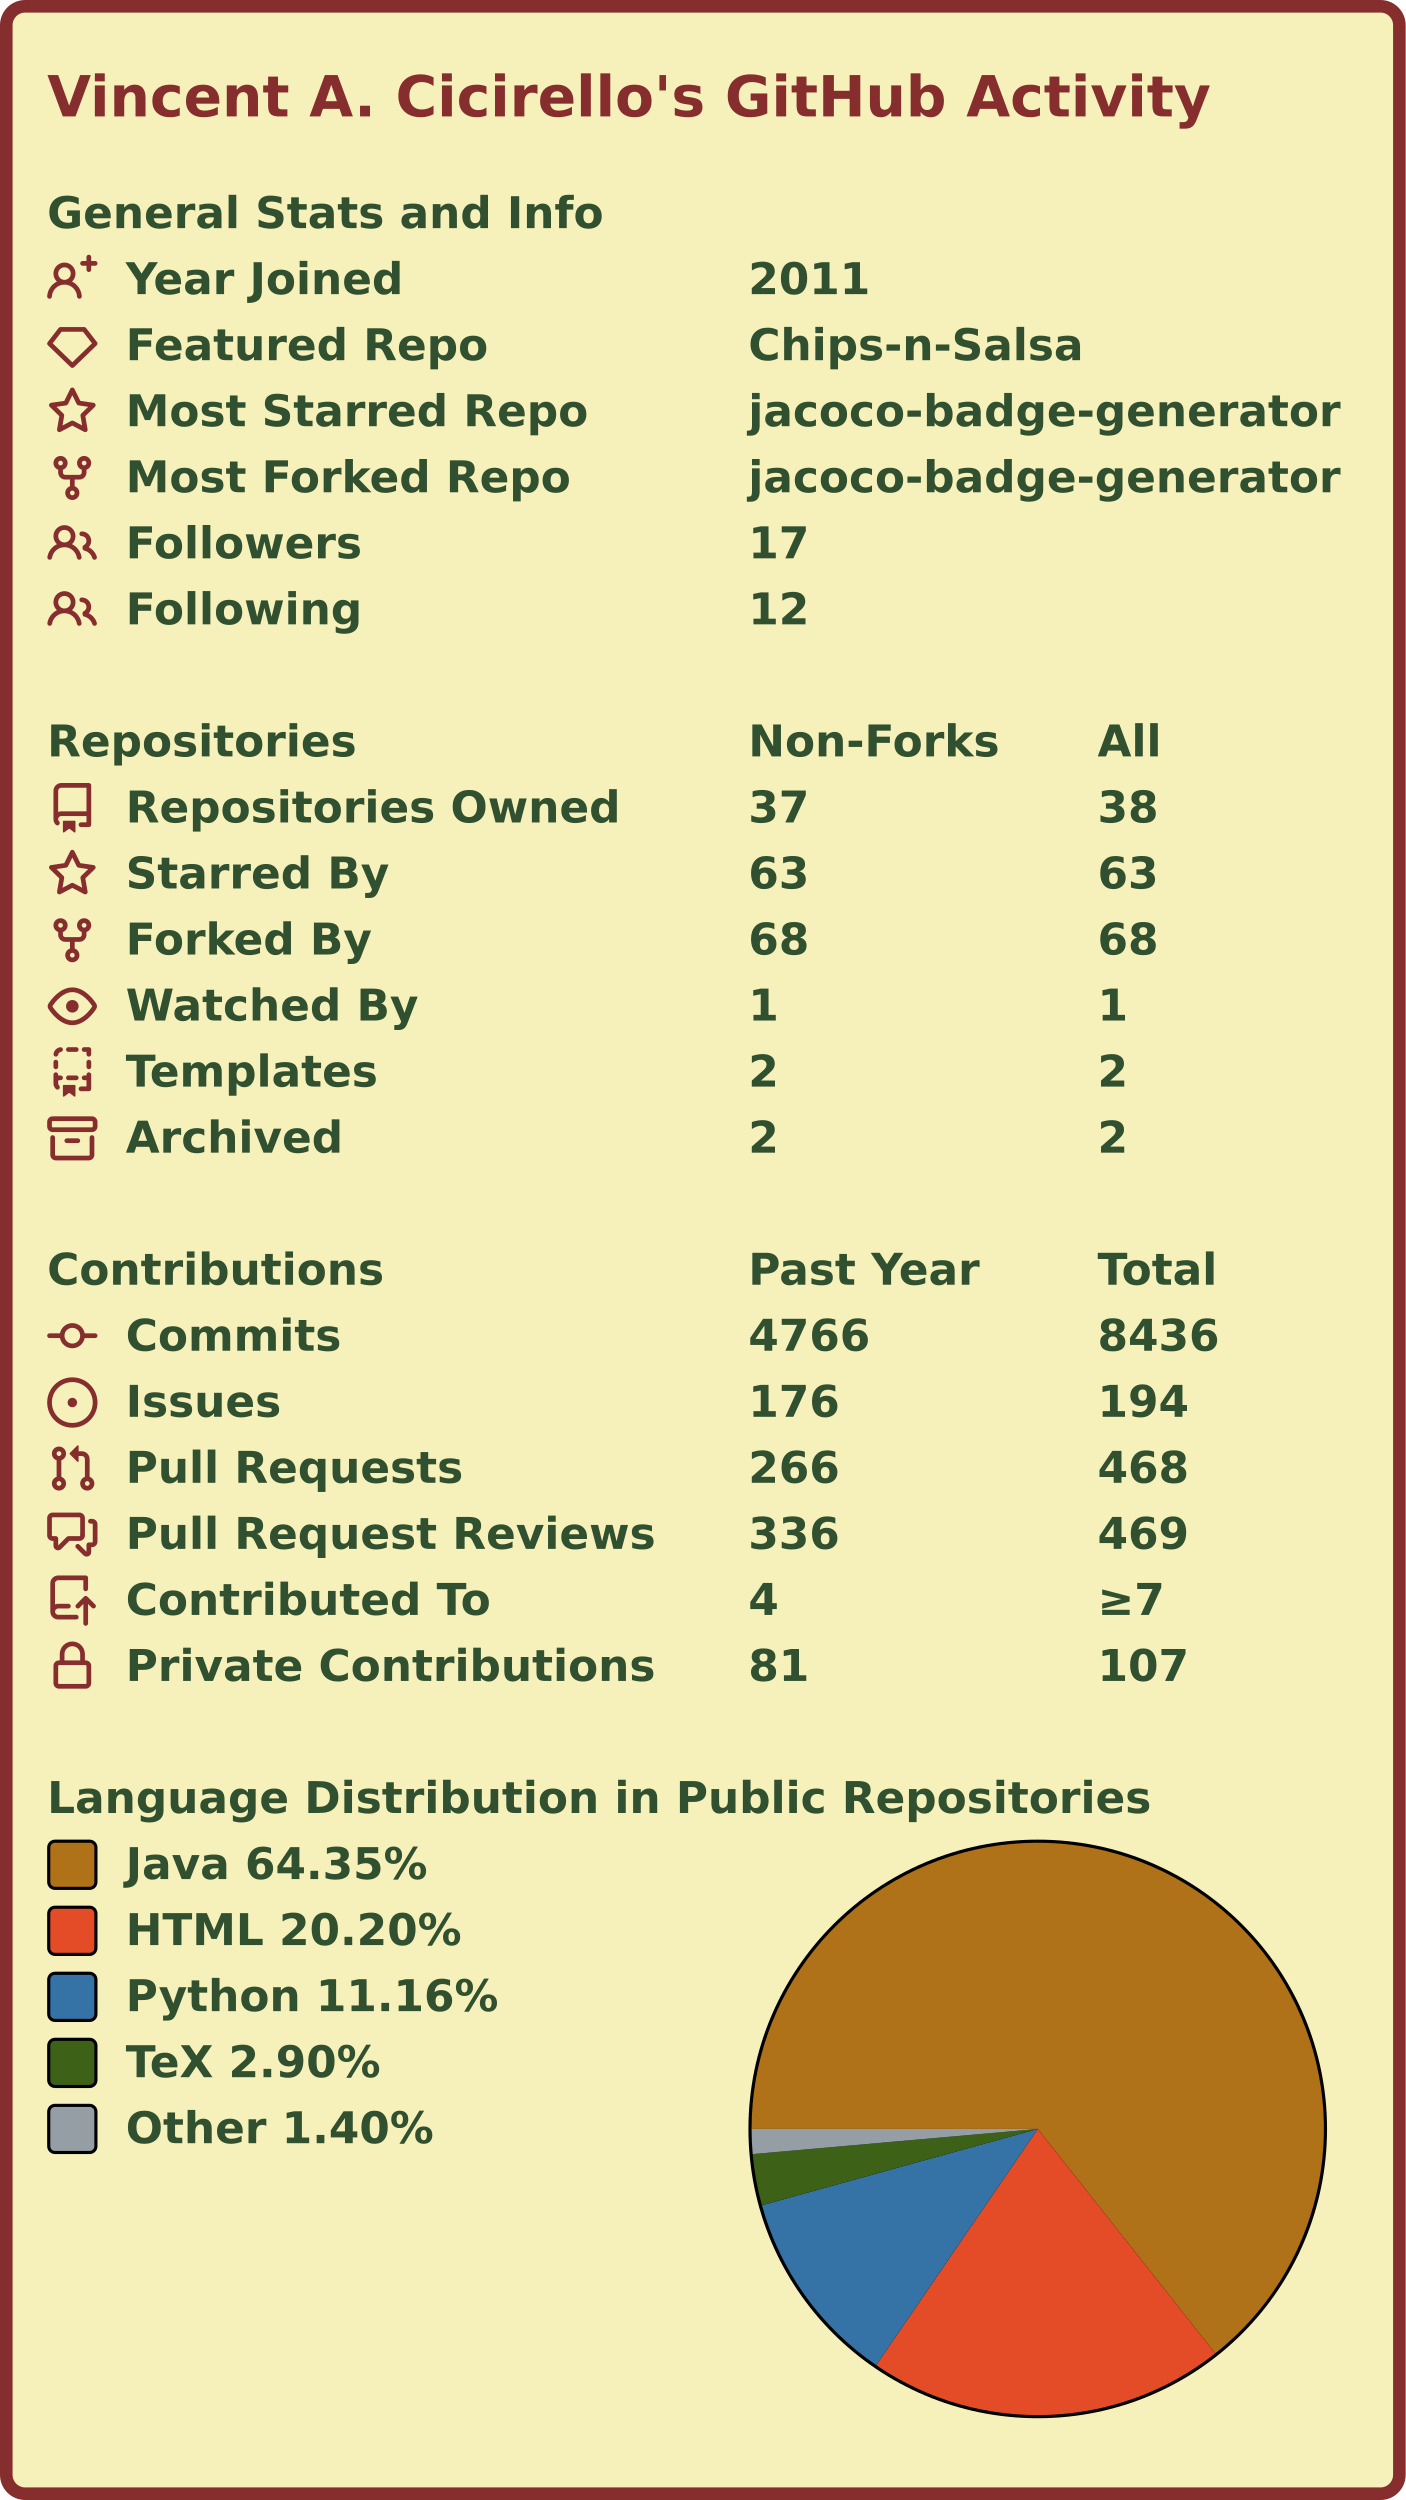
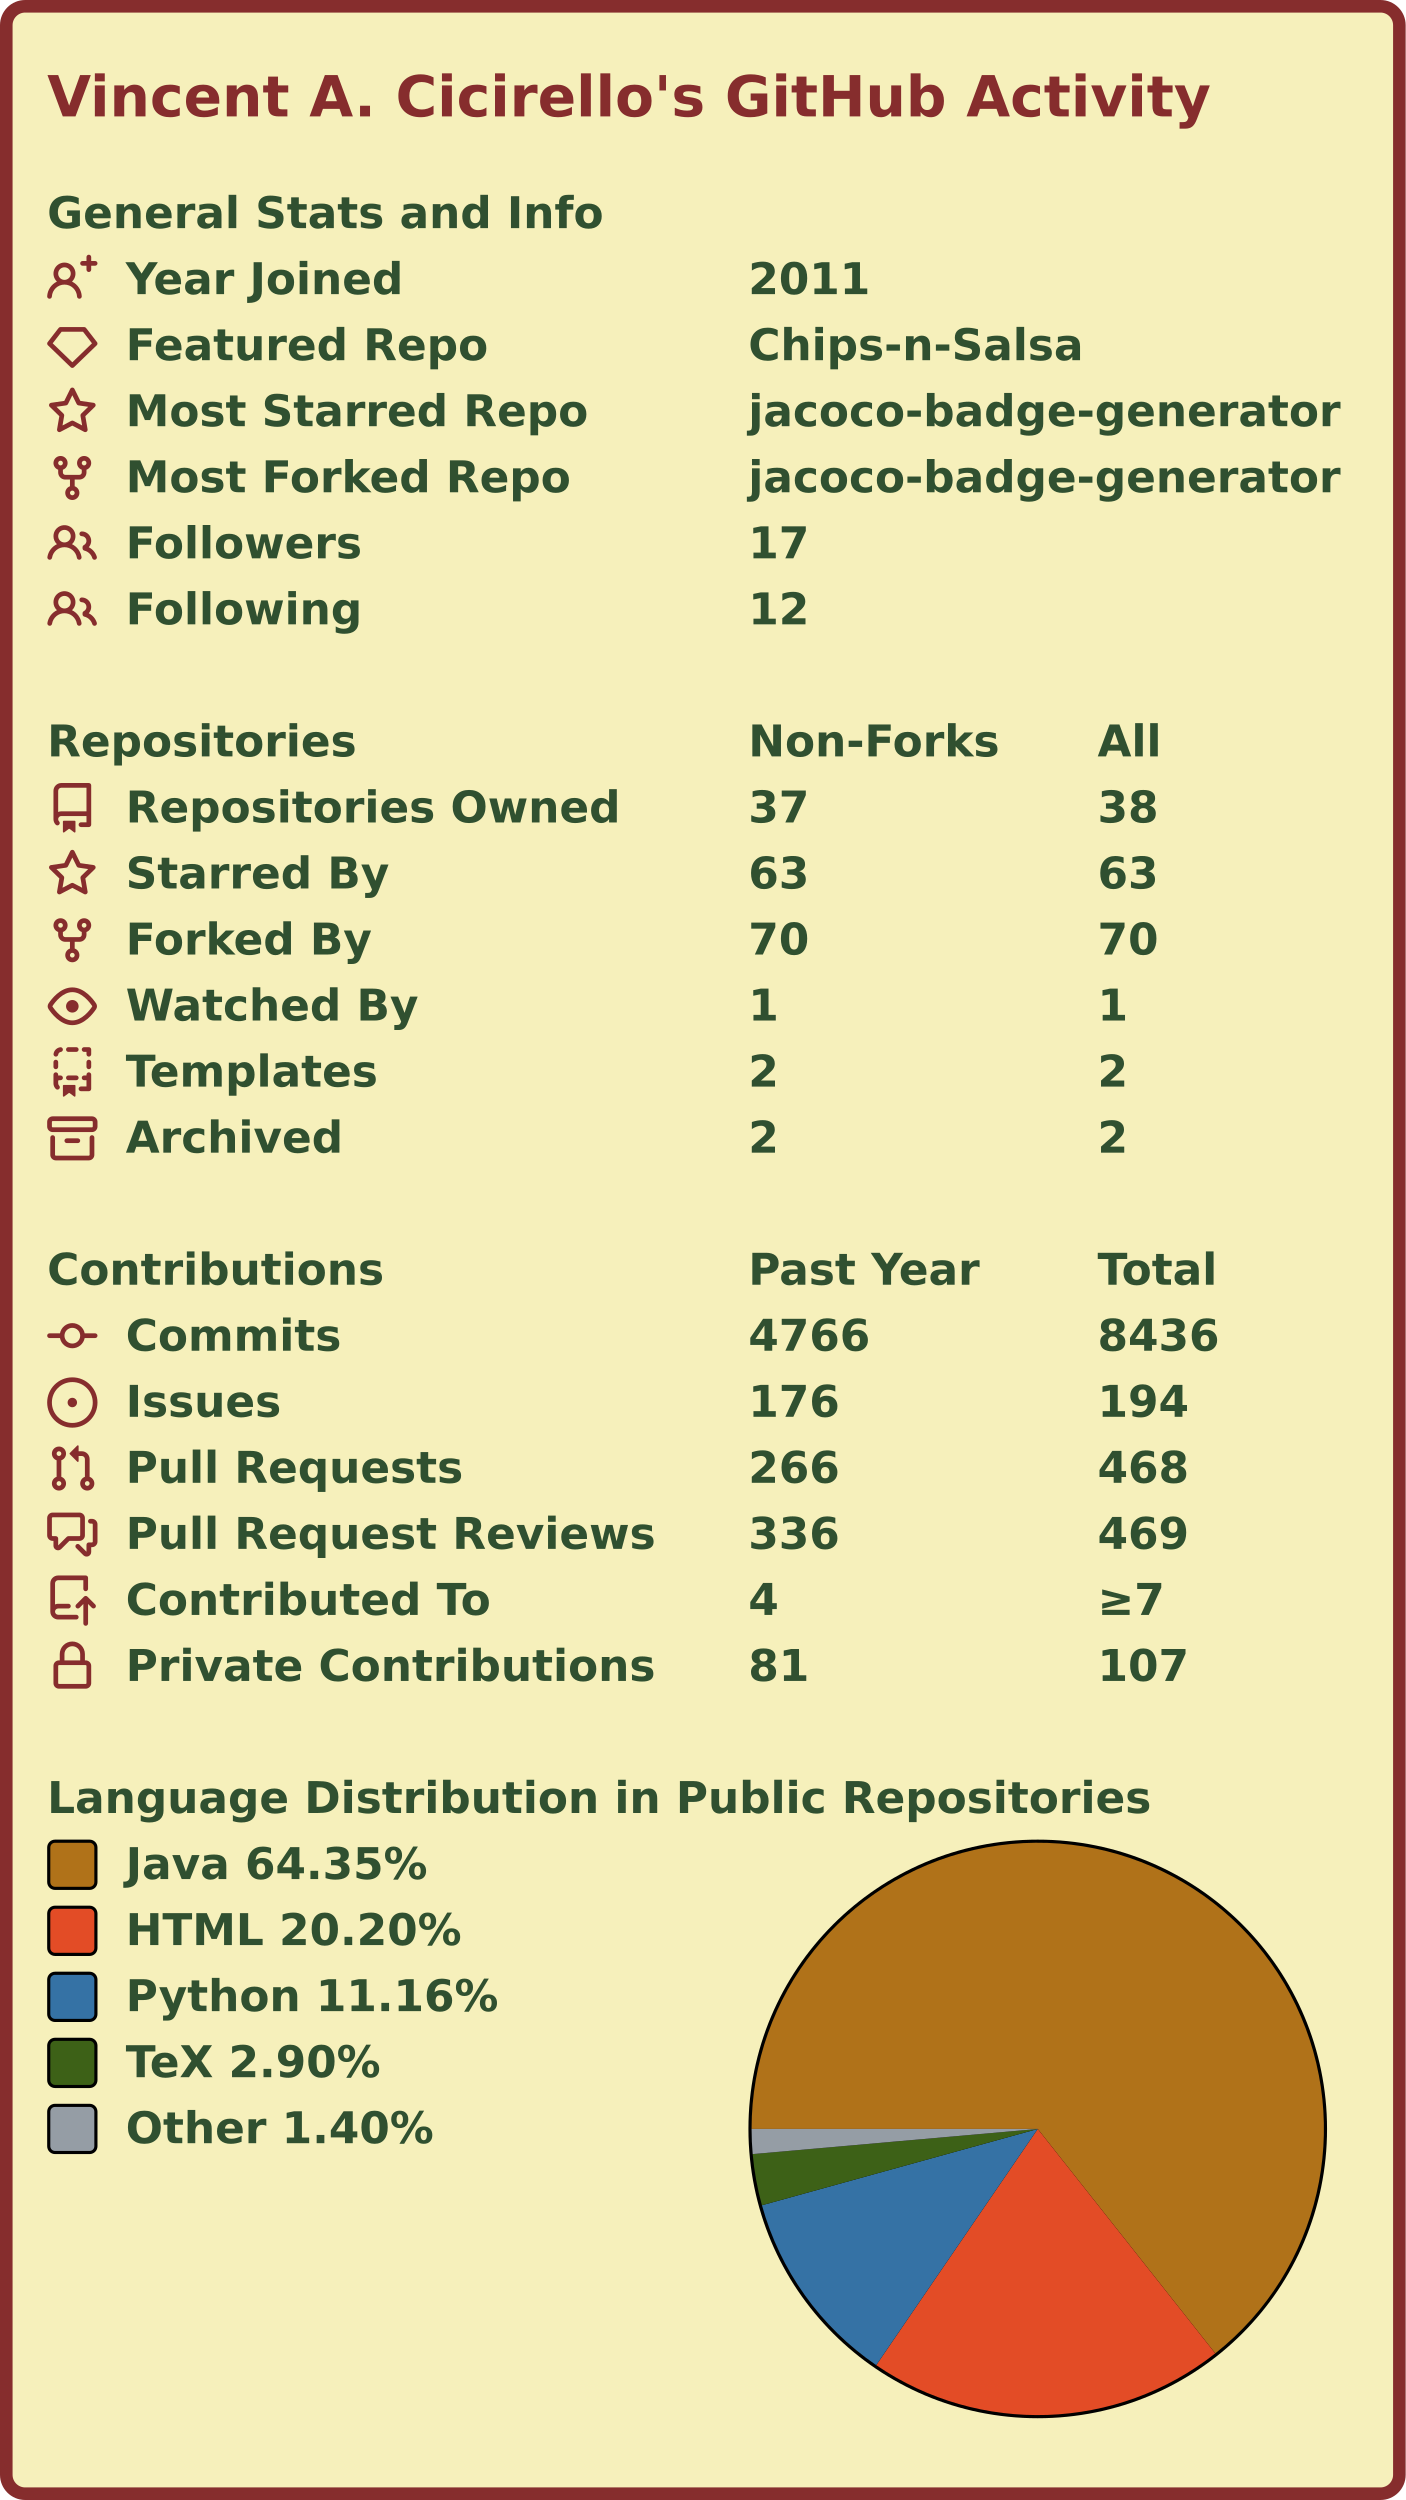
<svg xmlns="http://www.w3.org/2000/svg" width="447" height="795" viewBox="0 0 447 795" lang="en" xml:lang="en">
  <rect x="2" y="2" stroke-width="4" rx="6" width="443" height="791" stroke="#862d2d" fill="#f6f0bb" />
  <g font-weight="600" font-size="110pt" font-family="Verdana,Geneva,DejaVu Sans,sans-serif" text-rendering="geometricPrecision">
    <text x="122" y="301" lengthAdjust="spacingAndGlyphs" textLength="2985" transform="scale(0.123)" fill="#862d2d">Vincent A. Cicirello's GitHub Activity</text>
    <g transform="translate(0, 60)" fill="#305030">
      <g transform="translate(15, 0)">
        <g transform="scale(0.095)">
          <text x="0" y="132" textLength="1851" lengthAdjust="spacingAndGlyphs">General Stats and Info</text>
        </g>
      </g>
      <g transform="translate(15, 21)">
        <path fill="#862d2d" fill-rule="evenodd" d="M13.25 0a.75.75 0 01.75.75V2h1.25a.75.75 0 010 1.5H14v1.25a.75.75 0 01-1.5 0V3.5h-1.25a.75.75 0 010-1.5h1.25V.75a.75.75 0 01.75-.75zM5.5 4a2 2 0 100 4 2 2 0 000-4zm2.4 4.548a3.5 3.5 0 10-4.799 0 5.527 5.527 0 00-3.1 4.66.75.75 0 101.498.085A4.01 4.01 0 015.5 9.5a4.01 4.01 0 014.001 3.793.75.75 0 101.498-.086 5.527 5.527 0 00-3.1-4.659z" />
        <g transform="scale(0.095)">
          <text lengthAdjust="spacingAndGlyphs" textLength="932" x="263" y="132">Year Joined</text>
          <text lengthAdjust="spacingAndGlyphs" textLength="420" x="2347" y="132">2011</text>
        </g>
      </g>
      <g transform="translate(15, 42)">
        <path fill="#862d2d" fill-rule="evenodd" d="M3.637 2.291A.75.75 0 014.23 2h7.54a.75.75 0 01.593.291l3.48 4.5a.75.75 0 01-.072.999l-7.25 7a.75.75 0 01-1.042 0l-7.25-7a.75.75 0 01-.072-.999l3.48-4.5zM4.598 3.5L1.754 7.177 8 13.207l6.246-6.03L11.402 3.5H4.598z" />
        <g transform="scale(0.095)">
          <text lengthAdjust="spacingAndGlyphs" textLength="1215" x="263" y="132">Featured Repo</text>
          <text lengthAdjust="spacingAndGlyphs" textLength="1120" x="2347" y="132">Chips-n-Salsa</text>
        </g>
      </g>
      <g transform="translate(15, 63)">
        <path fill="#862d2d" fill-rule="evenodd" d="M8 .25a.75.75 0 01.673.418l1.882 3.815 4.21.612a.75.75 0 01.416 1.279l-3.046 2.97.719 4.192a.75.75 0 01-1.088.791L8 12.347l-3.766 1.98a.75.75 0 01-1.088-.79l.72-4.194L.818 6.374a.75.75 0 01.416-1.28l4.21-.611L7.327.668A.75.75 0 018 .25zm0 2.445L6.615 5.5a.75.75 0 01-.564.41l-3.097.45 2.24 2.184a.75.75 0 01.216.664l-.528 3.084 2.769-1.456a.75.75 0 01.698 0l2.77 1.456-.53-3.084a.75.75 0 01.216-.664l2.24-2.183-3.096-.45a.75.75 0 01-.564-.41L8 2.694v.001z" />
        <g transform="scale(0.095)">
          <text lengthAdjust="spacingAndGlyphs" textLength="1532" x="263" y="132">Most Starred Repo</text>
          <text lengthAdjust="spacingAndGlyphs" textLength="1986" x="2347" y="132">jacoco-badge-generator</text>
        </g>
      </g>
      <g transform="translate(15, 84)">
        <path fill="#862d2d" fill-rule="evenodd" d="M5 3.25a.75.75 0 11-1.5 0 .75.75 0 011.5 0zm0 2.122a2.25 2.25 0 10-1.5 0v.878A2.25 2.25 0 005.75 8.5h1.5v2.128a2.251 2.251 0 101.5 0V8.5h1.5a2.25 2.25 0 002.25-2.25v-.878a2.25 2.25 0 10-1.5 0v.878a.75.75 0 01-.75.75h-4.5A.75.75 0 015 6.25v-.878zm3.75 7.378a.75.75 0 11-1.5 0 .75.75 0 011.5 0zm3-8.75a.75.75 0 100-1.5.75.75 0 000 1.5z" />
        <g transform="scale(0.095)">
          <text lengthAdjust="spacingAndGlyphs" textLength="1485" x="263" y="132">Most Forked Repo</text>
          <text lengthAdjust="spacingAndGlyphs" textLength="1986" x="2347" y="132">jacoco-badge-generator</text>
        </g>
      </g>
      <g transform="translate(15, 105)">
        <path fill="#862d2d" fill-rule="evenodd" d="M5.5 3.5a2 2 0 100 4 2 2 0 000-4zM2 5.5a3.5 3.5 0 115.898 2.549 5.507 5.507 0 013.034 4.084.75.75 0 11-1.482.235 4.001 4.001 0 00-7.9 0 .75.75 0 01-1.482-.236A5.507 5.507 0 013.102 8.05 3.49 3.49 0 012 5.5zM11 4a.75.75 0 100 1.5 1.5 1.5 0 01.666 2.844.75.75 0 00-.416.672v.352a.75.75 0 00.574.73c1.2.289 2.162 1.2 2.522 2.372a.75.75 0 101.434-.44 5.01 5.01 0 00-2.56-3.012A3 3 0 0011 4z" />
        <g transform="scale(0.095)">
          <text lengthAdjust="spacingAndGlyphs" textLength="778" x="263" y="132">Followers</text>
          <text lengthAdjust="spacingAndGlyphs" textLength="210" x="2347" y="132">17</text>
        </g>
      </g>
      <g transform="translate(15, 126)">
        <path fill="#862d2d" fill-rule="evenodd" d="M5.5 3.5a2 2 0 100 4 2 2 0 000-4zM2 5.5a3.5 3.5 0 115.898 2.549 5.507 5.507 0 013.034 4.084.75.75 0 11-1.482.235 4.001 4.001 0 00-7.9 0 .75.75 0 01-1.482-.236A5.507 5.507 0 013.102 8.05 3.49 3.49 0 012 5.5zM11 4a.75.75 0 100 1.5 1.5 1.5 0 01.666 2.844.75.75 0 00-.416.672v.352a.75.75 0 00.574.73c1.2.289 2.162 1.2 2.522 2.372a.75.75 0 101.434-.44 5.01 5.01 0 00-2.56-3.012A3 3 0 0011 4z" />
        <g transform="scale(0.095)">
          <text lengthAdjust="spacingAndGlyphs" textLength="780" x="263" y="132">Following</text>
          <text lengthAdjust="spacingAndGlyphs" textLength="210" x="2347" y="132">12</text>
        </g>
      </g>
    </g>
    <g transform="translate(0, 228)" fill="#305030">
      <g transform="translate(15, 0)">
        <g transform="scale(0.095)">
          <text x="0" y="132" textLength="1020" lengthAdjust="spacingAndGlyphs">Repositories</text>
          <text x="2347" y="132" textLength="832" lengthAdjust="spacingAndGlyphs">Non-Forks</text>
          <text x="3516" y="132" textLength="206" lengthAdjust="spacingAndGlyphs">All</text>
        </g>
      </g>
      <g transform="translate(15, 21)">
        <path fill="#862d2d" fill-rule="evenodd" d="M2 2.5A2.5 2.5 0 014.5 0h8.75a.75.75 0 01.75.75v12.5a.75.75 0 01-.75.75h-2.5a.75.75 0 110-1.5h1.75v-2h-8a1 1 0 00-.714 1.7.75.75 0 01-1.072 1.05A2.495 2.495 0 012 11.5v-9zm10.5-1V9h-8c-.356 0-.694.074-1 .208V2.5a1 1 0 011-1h8zM5 12.25v3.25a.25.25 0 00.4.2l1.45-1.087a.25.25 0 01.3 0L8.6 15.7a.25.25 0 00.4-.2v-3.25a.25.25 0 00-.25-.25h-3.5a.25.25 0 00-.25.25z" />
        <g transform="scale(0.095)">
          <text lengthAdjust="spacingAndGlyphs" textLength="1650" x="263" y="132">Repositories Owned</text>
          <text lengthAdjust="spacingAndGlyphs" textLength="210" x="2347" y="132">37</text>
          <text lengthAdjust="spacingAndGlyphs" textLength="210" x="3516" y="132">38</text>
        </g>
      </g>
      <g transform="translate(15, 42)">
        <path fill="#862d2d" fill-rule="evenodd" d="M8 .25a.75.75 0 01.673.418l1.882 3.815 4.21.612a.75.75 0 01.416 1.279l-3.046 2.97.719 4.192a.75.75 0 01-1.088.791L8 12.347l-3.766 1.98a.75.75 0 01-1.088-.79l.72-4.194L.818 6.374a.75.75 0 01.416-1.28l4.21-.611L7.327.668A.75.75 0 018 .25zm0 2.445L6.615 5.5a.75.75 0 01-.564.41l-3.097.45 2.24 2.184a.75.75 0 01.216.664l-.528 3.084 2.769-1.456a.75.75 0 01.698 0l2.77 1.456-.53-3.084a.75.75 0 01.216-.664l2.24-2.183-3.096-.45a.75.75 0 01-.564-.41L8 2.694v.001z" />
        <g transform="scale(0.095)">
          <text lengthAdjust="spacingAndGlyphs" textLength="874" x="263" y="132">Starred By</text>
          <text lengthAdjust="spacingAndGlyphs" textLength="210" x="2347" y="132">63</text>
          <text lengthAdjust="spacingAndGlyphs" textLength="210" x="3516" y="132">63</text>
        </g>
      </g>
      <g transform="translate(15, 63)">
        <path fill="#862d2d" fill-rule="evenodd" d="M5 3.25a.75.75 0 11-1.5 0 .75.75 0 011.5 0zm0 2.122a2.25 2.25 0 10-1.5 0v.878A2.25 2.25 0 005.75 8.5h1.5v2.128a2.251 2.251 0 101.5 0V8.5h1.5a2.25 2.25 0 002.25-2.25v-.878a2.25 2.25 0 10-1.5 0v.878a.75.75 0 01-.75.75h-4.5A.75.75 0 015 6.25v-.878zm3.75 7.378a.75.75 0 11-1.5 0 .75.75 0 011.5 0zm3-8.75a.75.75 0 100-1.5.75.75 0 000 1.5z" />
        <g transform="scale(0.095)">
          <text lengthAdjust="spacingAndGlyphs" textLength="828" x="263" y="132">Forked By</text>
-           <text lengthAdjust="spacingAndGlyphs" textLength="210" x="2347" y="132">68</text>
-           <text lengthAdjust="spacingAndGlyphs" textLength="210" x="3516" y="132">68</text>
+           <text lengthAdjust="spacingAndGlyphs" textLength="210" x="2347" y="132">70</text>
+           <text lengthAdjust="spacingAndGlyphs" textLength="210" x="3516" y="132">70</text>
        </g>
      </g>
      <g transform="translate(15, 84)">
        <path fill="#862d2d" fill-rule="evenodd" d="M1.679 7.932c.412-.621 1.242-1.75 2.366-2.717C5.175 4.242 6.527 3.5 8 3.5c1.473 0 2.824.742 3.955 1.715 1.124.967 1.954 2.096 2.366 2.717a.119.119 0 010 .136c-.412.621-1.242 1.75-2.366 2.717C10.825 11.758 9.473 12.5 8 12.5c-1.473 0-2.824-.742-3.955-1.715C2.92 9.818 2.09 8.69 1.679 8.068a.119.119 0 010-.136zM8 2c-1.981 0-3.67.992-4.933 2.078C1.797 5.169.88 6.423.43 7.1a1.619 1.619 0 000 1.798c.45.678 1.367 1.932 2.637 3.024C4.329 13.008 6.019 14 8 14c1.981 0 3.67-.992 4.933-2.078 1.27-1.091 2.187-2.345 2.637-3.023a1.619 1.619 0 000-1.798c-.45-.678-1.367-1.932-2.637-3.023C11.671 2.992 9.981 2 8 2zm0 8a2 2 0 100-4 2 2 0 000 4z" />
        <g transform="scale(0.095)">
          <text lengthAdjust="spacingAndGlyphs" textLength="993" x="263" y="132">Watched By</text>
          <text lengthAdjust="spacingAndGlyphs" textLength="105" x="2347" y="132">1</text>
          <text lengthAdjust="spacingAndGlyphs" textLength="105" x="3516" y="132">1</text>
        </g>
      </g>
      <g transform="translate(15, 105)">
        <path fill="#862d2d" fill-rule="evenodd" d="M6 .75A.75.75 0 016.75 0h2.5a.75.75 0 010 1.5h-2.5A.75.75 0 016 .75zm5 0a.75.75 0 01.75-.75h1.5a.75.75 0 01.75.75v1.5a.75.75 0 01-1.5 0V1.5h-.75A.75.75 0 0111 .75zM4.992.662a.75.75 0 01-.636.848c-.436.063-.783.41-.846.846a.75.75 0 01-1.485-.212A2.501 2.501 0 014.144.025a.75.75 0 01.848.637zM2.75 4a.75.75 0 01.75.75v1.5a.75.75 0 01-1.5 0v-1.5A.75.75 0 012.75 4zm10.5 0a.75.75 0 01.75.75v1.5a.75.75 0 01-1.5 0v-1.5a.75.75 0 01.75-.75zM2.75 8a.75.75 0 01.75.75v.268A1.72 1.72 0 013.75 9h.5a.75.75 0 010 1.5h-.5a.25.25 0 00-.25.25v.75c0 .28.114.532.3.714a.75.75 0 01-1.05 1.072A2.495 2.495 0 012 11.5V8.75A.75.75 0 012.75 8zm10.5 0a.75.75 0 01.75.75v4.5a.75.75 0 01-.75.75h-2.5a.75.75 0 010-1.5h1.75v-2h-.75a.75.75 0 010-1.5h.75v-.25a.75.75 0 01.75-.75zM6 9.75A.75.75 0 016.75 9h2.5a.75.75 0 010 1.5h-2.5A.75.75 0 016 9.75zm-1 2.5v3.25a.25.25 0 00.4.2l1.45-1.087a.25.25 0 01.3 0L8.6 15.7a.25.25 0 00.4-.2v-3.25a.25.25 0 00-.25-.25h-3.5a.25.25 0 00-.25.25z" />
        <g transform="scale(0.095)">
          <text lengthAdjust="spacingAndGlyphs" textLength="868" x="263" y="132">Templates</text>
          <text lengthAdjust="spacingAndGlyphs" textLength="105" x="2347" y="132">2</text>
          <text lengthAdjust="spacingAndGlyphs" textLength="105" x="3516" y="132">2</text>
        </g>
      </g>
      <g transform="translate(15, 126)">
        <path fill="#862d2d" fill-rule="evenodd" d="M1.75 2.5a.25.25 0 00-.25.25v1.5c0 .138.112.25.25.25h12.5a.25.25 0 00.25-.25v-1.5a.25.25 0 00-.25-.25H1.75zM0 2.75C0 1.784.784 1 1.75 1h12.5c.966 0 1.75.784 1.75 1.75v1.5A1.75 1.75 0 0114.25 6H1.75A1.75 1.75 0 010 4.25v-1.5zM1.75 7a.75.75 0 01.75.75v5.5c0 .138.112.25.25.25h10.5a.25.25 0 00.25-.25v-5.5a.75.75 0 111.5 0v5.5A1.75 1.75 0 0113.25 15H2.75A1.75 1.75 0 011 13.25v-5.5A.75.75 0 011.75 7zm4.5 1a.75.75 0 000 1.5h3.5a.75.75 0 100-1.5h-3.5z" />
        <g transform="scale(0.095)">
          <text lengthAdjust="spacingAndGlyphs" textLength="726" x="263" y="132">Archived</text>
          <text lengthAdjust="spacingAndGlyphs" textLength="105" x="2347" y="132">2</text>
          <text lengthAdjust="spacingAndGlyphs" textLength="105" x="3516" y="132">2</text>
        </g>
      </g>
    </g>
    <g transform="translate(0, 396)" fill="#305030">
      <g transform="translate(15, 0)">
        <g transform="scale(0.095)">
          <text x="0" y="132" textLength="1112" lengthAdjust="spacingAndGlyphs">Contributions</text>
          <text x="2347" y="132" textLength="774" lengthAdjust="spacingAndGlyphs">Past Year</text>
          <text x="3516" y="132" textLength="414" lengthAdjust="spacingAndGlyphs">Total</text>
        </g>
      </g>
      <g transform="translate(15, 21)">
        <path fill="#862d2d" fill-rule="evenodd" d="M10.5 7.75a2.5 2.5 0 11-5 0 2.5 2.5 0 015 0zm1.43.75a4.002 4.002 0 01-7.86 0H.75a.75.75 0 110-1.5h3.32a4.001 4.001 0 017.86 0h3.32a.75.75 0 110 1.5h-3.32z" />
        <g transform="scale(0.095)">
          <text lengthAdjust="spacingAndGlyphs" textLength="734" x="263" y="132">Commits</text>
          <text lengthAdjust="spacingAndGlyphs" textLength="420" x="2347" y="132">4766</text>
          <text lengthAdjust="spacingAndGlyphs" textLength="420" x="3516" y="132">8436</text>
        </g>
      </g>
      <g transform="translate(15, 42)">
        <path fill="#862d2d" d="M8 9.5a1.5 1.5 0 100-3 1.5 1.5 0 000 3z" />
        <path fill="#862d2d" fill-rule="evenodd" d="M8 0a8 8 0 100 16A8 8 0 008 0zM1.5 8a6.5 6.5 0 1113 0 6.5 6.5 0 01-13 0z" />
        <g transform="scale(0.095)">
          <text lengthAdjust="spacingAndGlyphs" textLength="512" x="263" y="132">Issues</text>
          <text lengthAdjust="spacingAndGlyphs" textLength="315" x="2347" y="132">176</text>
          <text lengthAdjust="spacingAndGlyphs" textLength="315" x="3516" y="132">194</text>
        </g>
      </g>
      <g transform="translate(15, 63)">
        <path fill="#862d2d" fill-rule="evenodd" d="M7.177 3.073L9.573.677A.25.25 0 0110 .854v4.792a.25.25 0 01-.427.177L7.177 3.427a.25.25 0 010-.354zM3.75 2.5a.75.75 0 100 1.5.75.75 0 000-1.5zm-2.25.75a2.25 2.25 0 113 2.122v5.256a2.251 2.251 0 11-1.5 0V5.372A2.25 2.25 0 011.5 3.25zM11 2.5h-1V4h1a1 1 0 011 1v5.628a2.251 2.251 0 101.5 0V5A2.5 2.5 0 0011 2.5zm1 10.25a.75.75 0 111.5 0 .75.75 0 01-1.5 0zM3.75 12a.75.75 0 100 1.5.75.75 0 000-1.5z" />
        <g transform="scale(0.095)">
          <text lengthAdjust="spacingAndGlyphs" textLength="1113" x="263" y="132">Pull Requests</text>
          <text lengthAdjust="spacingAndGlyphs" textLength="315" x="2347" y="132">266</text>
          <text lengthAdjust="spacingAndGlyphs" textLength="315" x="3516" y="132">468</text>
        </g>
      </g>
      <g transform="translate(15, 84)">
        <path fill="#862d2d" fill-rule="evenodd" d="M1.5 2.75a.25.25 0 01.25-.25h8.5a.25.25 0 01.25.25v5.5a.25.25 0 01-.25.25h-3.5a.75.75 0 00-.53.22L3.5 11.44V9.25a.75.75 0 00-.75-.75h-1a.25.25 0 01-.25-.25v-5.5zM1.75 1A1.75 1.75 0 000 2.75v5.5C0 9.216.784 10 1.75 10H2v1.543a1.457 1.457 0 002.487 1.03L7.061 10h3.189A1.75 1.75 0 0012 8.25v-5.5A1.75 1.75 0 0010.25 1h-8.5zM14.5 4.75a.25.25 0 00-.25-.25h-.5a.75.75 0 110-1.5h.5c.966 0 1.75.784 1.75 1.75v5.5A1.75 1.75 0 0114.25 12H14v1.543a1.457 1.457 0 01-2.487 1.03L9.22 12.28a.75.75 0 111.06-1.06l2.22 2.22v-2.19a.75.75 0 01.75-.75h1a.25.25 0 00.25-.25v-5.5z" />
        <g transform="scale(0.095)">
          <text lengthAdjust="spacingAndGlyphs" textLength="1762" x="263" y="132">Pull Request Reviews</text>
          <text lengthAdjust="spacingAndGlyphs" textLength="315" x="2347" y="132">336</text>
          <text lengthAdjust="spacingAndGlyphs" textLength="315" x="3516" y="132">469</text>
        </g>
      </g>
      <g transform="translate(15, 105)">
        <path fill="#862d2d" fill-rule="evenodd" d="M1 2.5A2.5 2.5 0 013.5 0h8.75a.75.75 0 01.75.75v3.5a.75.75 0 01-1.5 0V1.5h-8a1 1 0 00-1 1v6.708A2.492 2.492 0 013.5 9h3.25a.75.75 0 010 1.5H3.5a1 1 0 100 2h5.75a.75.75 0 010 1.5H3.5A2.5 2.5 0 011 11.5v-9zm13.23 7.79a.75.75 0 001.06-1.06l-2.505-2.505a.75.75 0 00-1.06 0L9.22 9.229a.75.75 0 001.06 1.061l1.225-1.224v6.184a.75.75 0 001.5 0V9.066l1.224 1.224z" />
        <g transform="scale(0.095)">
          <text lengthAdjust="spacingAndGlyphs" textLength="1234" x="263" y="132">Contributed To</text>
          <text lengthAdjust="spacingAndGlyphs" textLength="105" x="2347" y="132">4</text>
          <text lengthAdjust="spacingAndGlyphs" textLength="243" x="3516" y="132">≥7</text>
        </g>
      </g>
      <g transform="translate(15, 126)">
        <path fill="#862d2d" fill-rule="evenodd" d="M4 4v2h-.25A1.75 1.75 0 002 7.75v5.5c0 .966.784 1.75 1.75 1.75h8.5A1.75 1.75 0 0014 13.25v-5.5A1.75 1.75 0 0012.25 6H12V4a4 4 0 10-8 0zm6.5 2V4a2.5 2.5 0 00-5 0v2h5zM12 7.5h.25a.25.25 0 01.25.25v5.5a.25.25 0 01-.25.25h-8.5a.25.25 0 01-.25-.25v-5.5a.25.25 0 01.25-.25H12z" />
        <g transform="scale(0.095)">
          <text lengthAdjust="spacingAndGlyphs" textLength="1742" x="263" y="132">Private Contributions</text>
          <text lengthAdjust="spacingAndGlyphs" textLength="210" x="2347" y="132">81</text>
          <text lengthAdjust="spacingAndGlyphs" textLength="315" x="3516" y="132">107</text>
        </g>
      </g>
    </g>
    <g transform="translate(0, 564)" fill="#305030">
      <g transform="translate(15, 0)">
        <g transform="scale(0.095)">
          <text x="0" y="132" textLength="3652" lengthAdjust="spacingAndGlyphs">Language Distribution in Public Repositories</text>
        </g>
      </g>
      <g transform="translate(238, 21)">
        <circle cx="92" cy="92" r="92" fill="#000000" />
      </g>
      <g transform="translate(239, 22)">
        <g>
          <path fill-rule="evenodd" fill="#b07219" d="M 0.0,91 A 91 91 0 1 1 147.452 162.374 L 91,91 Z" />
          <path fill-rule="evenodd" fill="#e34c26" d="M 147.452,162.374 A 91 91 0 0 1 39.633 166.116 L 91,91 Z" />
          <path fill-rule="evenodd" fill="#3572A5" d="M 39.633,166.116 A 91 91 0 0 1 3.294 115.264 L 91,91 Z" />
          <path fill-rule="evenodd" fill="#3D6117" d="M 3.294,115.264 A 91 91 0 0 1 0.352 98.993 L 91,91 Z" />
          <path fill-rule="evenodd" fill="#959da5" d="M 0.352,98.993 A 91 91 0 0 1 0.0 91 L 91,91 Z" />
          <animateTransform attributeName="transform" attributeType="XML" type="rotate" from="0 91 91" to="360 91 91" dur="10s" repeatCount="indefinite" />
        </g>
      </g>
      <g transform="translate(15, 21)">
        <rect x="0.5" y="0.5" rx="2" width="15" height="15" fill="#b07219" stroke-width="1" stroke="#000000" />
        <text transform="scale(0.095)" x="263" y="132" textLength="1038" lengthAdjust="spacingAndGlyphs">Java 64.35%</text>
      </g>
      <g transform="translate(15, 42)">
        <rect x="0.5" y="0.5" rx="2" width="15" height="15" fill="#e34c26" stroke-width="1" stroke="#000000" />
        <text transform="scale(0.095)" x="263" y="132" textLength="1142" lengthAdjust="spacingAndGlyphs">HTML 20.20%</text>
      </g>
      <g transform="translate(15, 63)">
        <rect x="0.5" y="0.5" rx="2" width="15" height="15" fill="#3572A5" stroke-width="1" stroke="#000000" />
        <text transform="scale(0.095)" x="263" y="132" textLength="1254" lengthAdjust="spacingAndGlyphs">Python 11.16%</text>
      </g>
      <g transform="translate(15, 84)">
        <rect x="0.5" y="0.5" rx="2" width="15" height="15" fill="#3D6117" stroke-width="1" stroke="#000000" />
        <text transform="scale(0.095)" x="263" y="132" textLength="894" lengthAdjust="spacingAndGlyphs">TeX 2.90%</text>
      </g>
      <g transform="translate(15, 105)">
        <rect x="0.5" y="0.5" rx="2" width="15" height="15" fill="#959da5" stroke-width="1" stroke="#000000" />
        <text transform="scale(0.095)" x="263" y="132" textLength="1047" lengthAdjust="spacingAndGlyphs">Other 1.40%</text>
      </g>
    </g>
  </g>
</svg>
